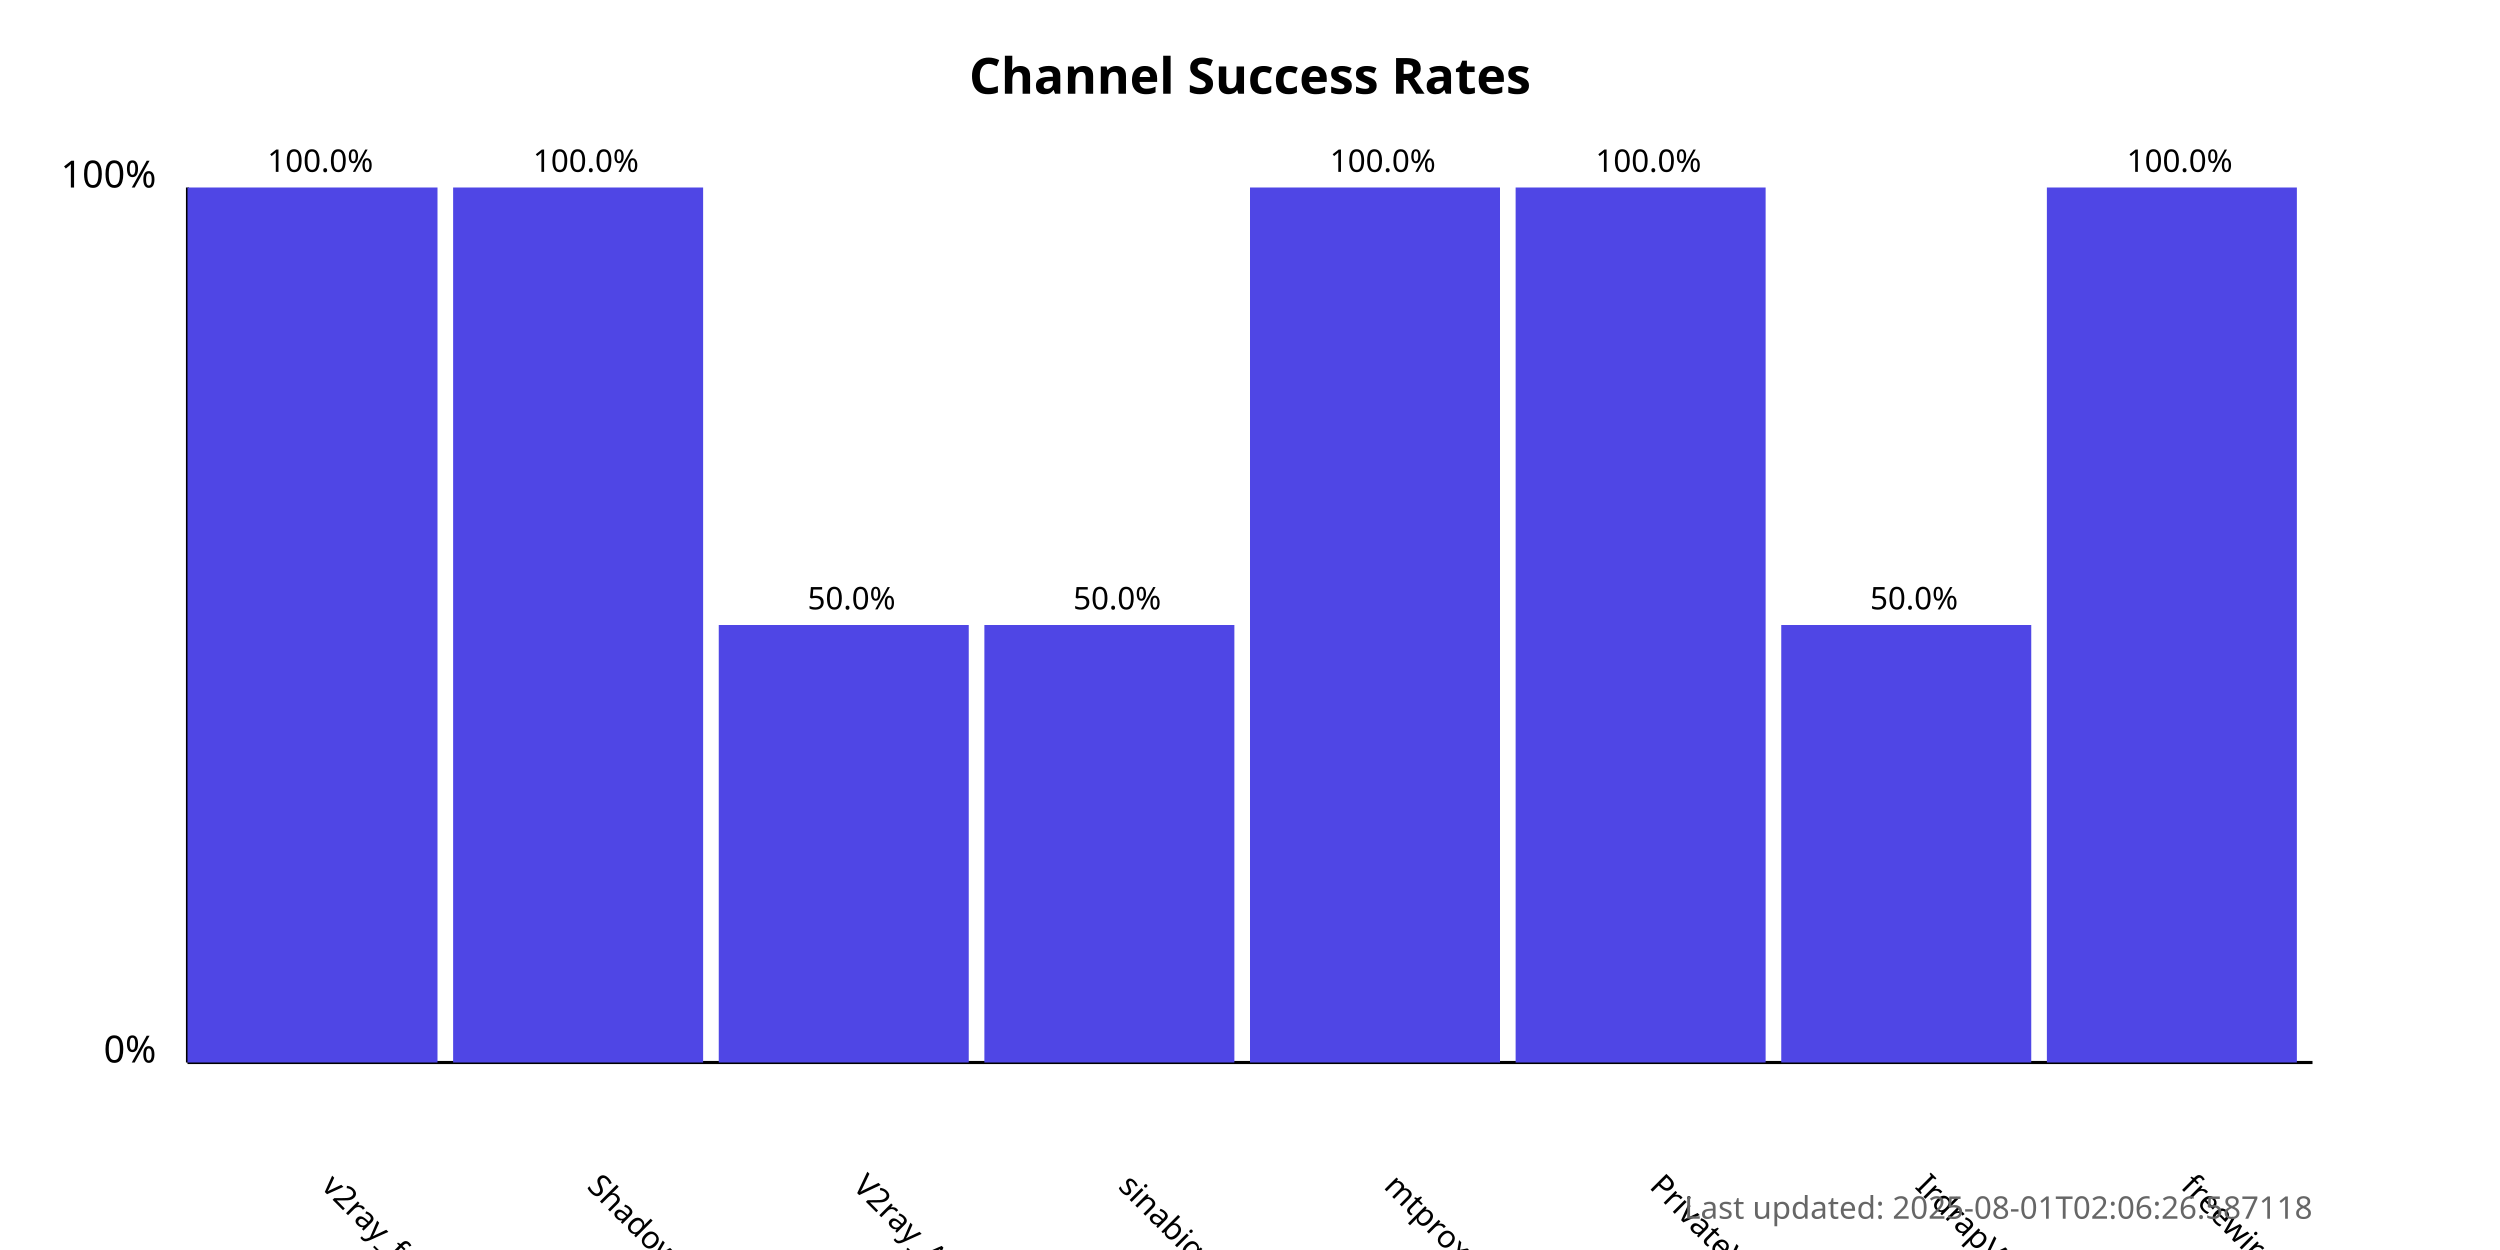
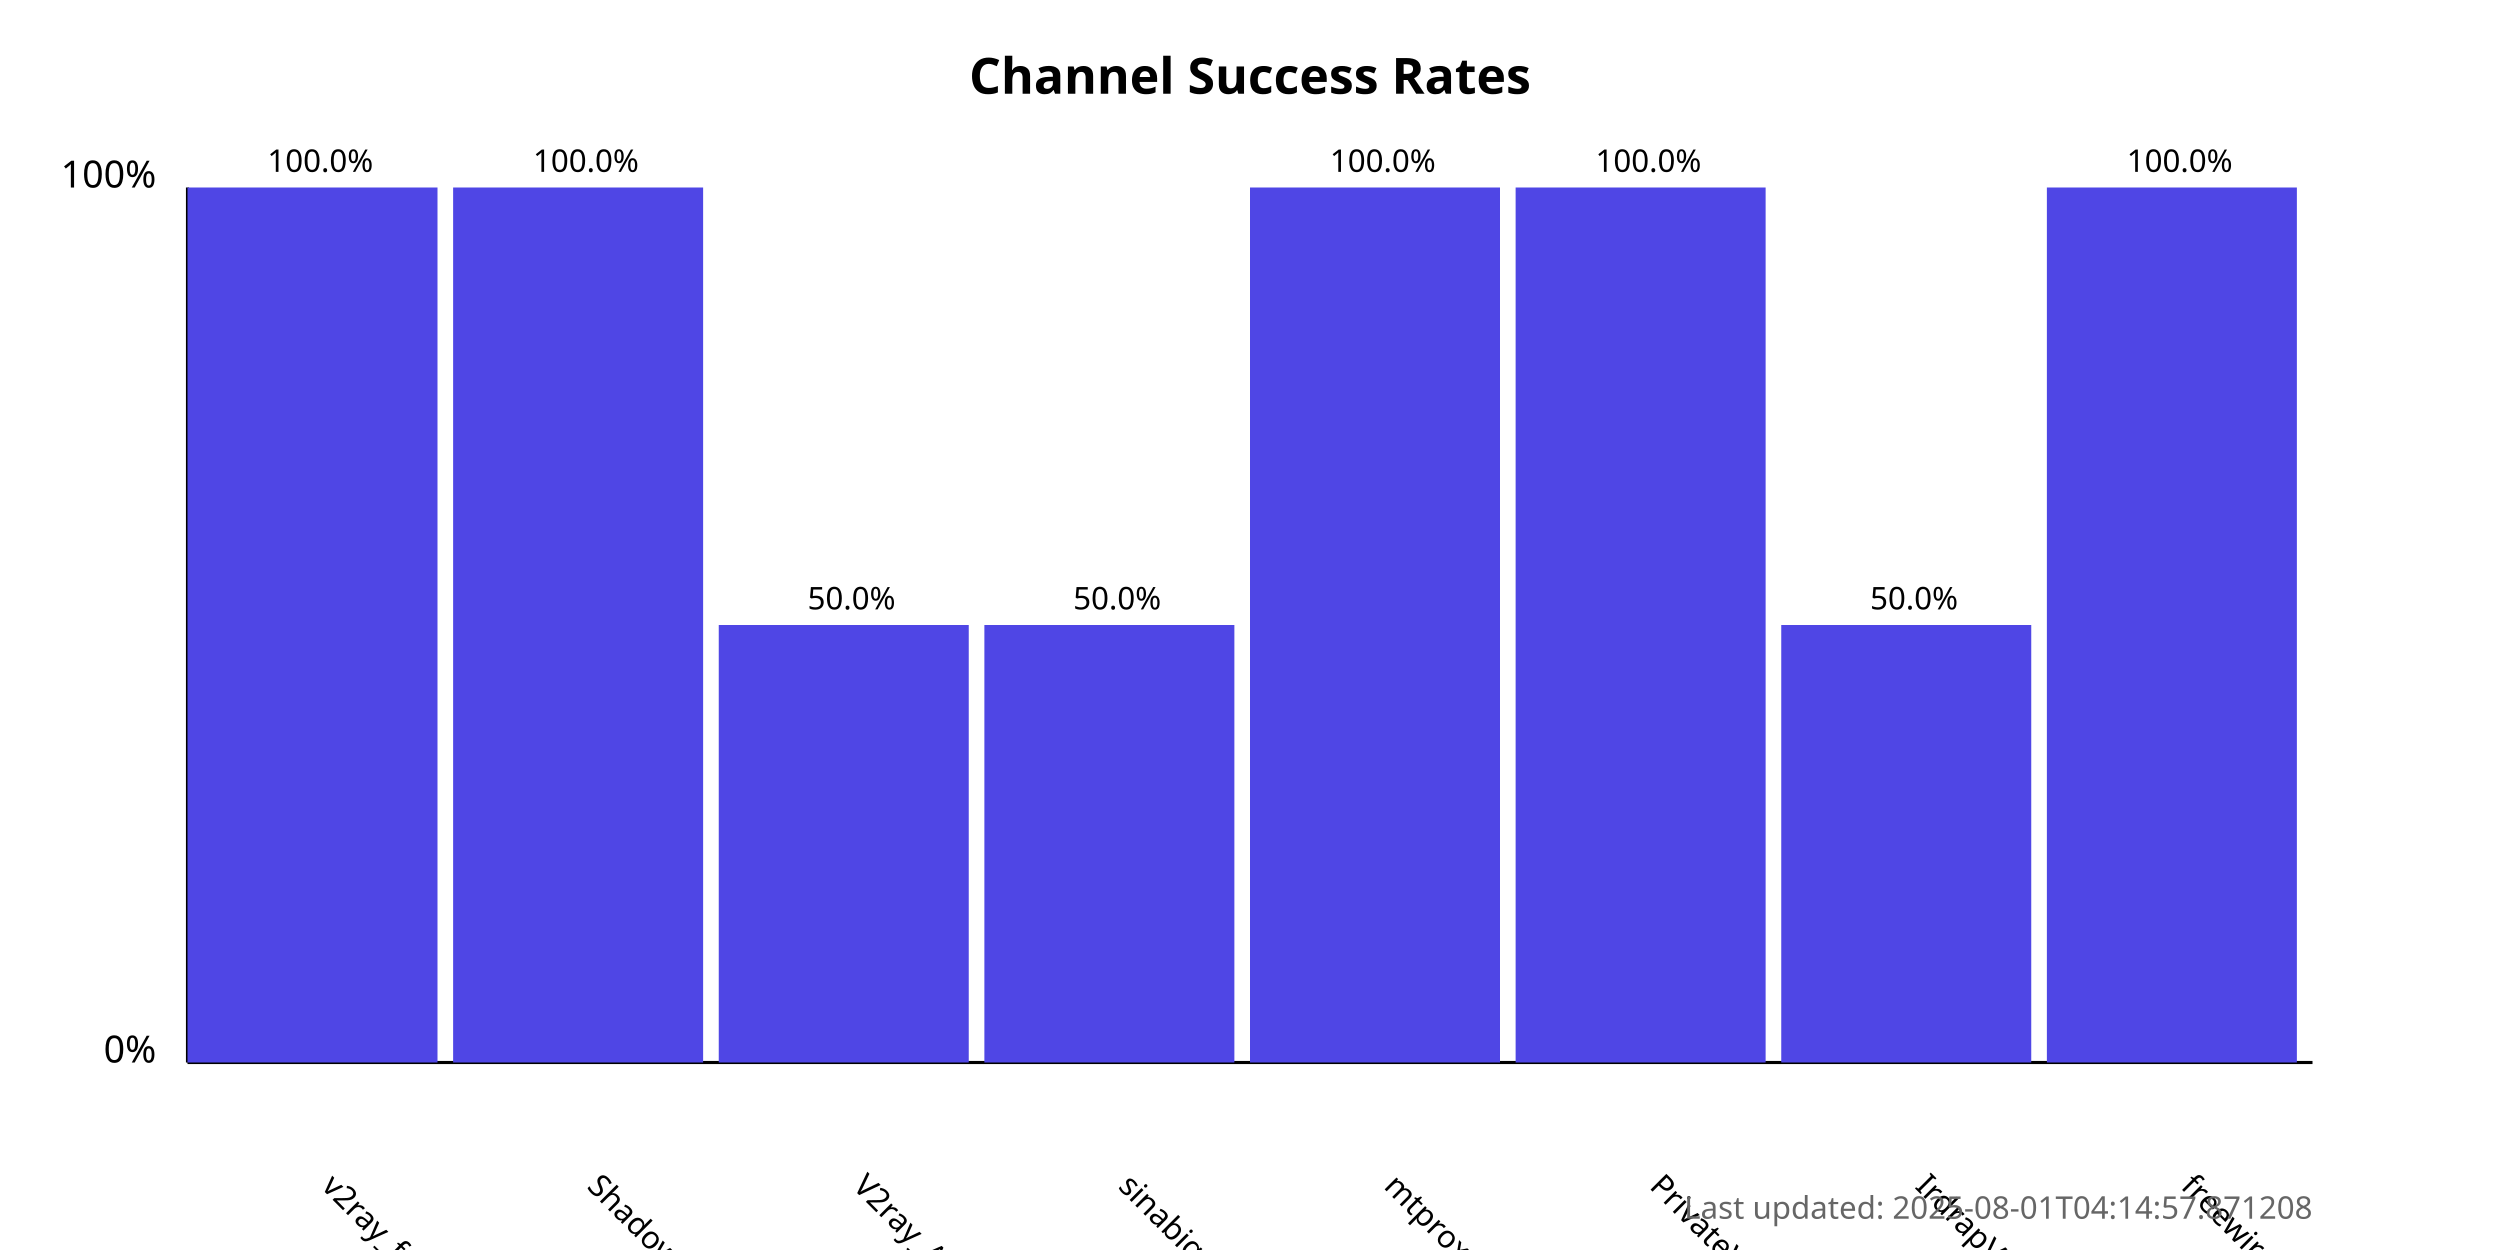
<svg xmlns="http://www.w3.org/2000/svg" width="800" height="400">
  <style>
            .chart-title { font: bold 16px sans-serif; }
            .axis-label { font: 12px sans-serif; }
            .tick-label { font: 10px sans-serif; }
            .bar { fill: #4f46e5; }
            .bar:hover { fill: #6366f1; }
            .timestamp { font: 10px sans-serif; fill: #666; }
        </style>
  <text x="400.0" y="30" text-anchor="middle" class="chart-title">
            Channel Success Rates
        </text>
  <line x1="60" y1="340" x2="60" y2="60" stroke="black" stroke-width="1" />
  <line x1="60" y1="340" x2="740" y2="340" stroke="black" stroke-width="1" />
  <text x="50" y="340" text-anchor="end" class="axis-label">0%</text>
  <text x="50" y="60" text-anchor="end" class="axis-label">100%</text>
  <g>
    <rect x="60" y="60.0" width="80.0" height="280.0" class="bar" />
    <text x="102.5" y="380" transform="rotate(45, 102.5, 380)" text-anchor="start" class="tick-label">
                v2ray_free_conf
            </text>
    <text x="102.5" y="55.0" text-anchor="middle" class="tick-label">
                100.0%
            </text>
  </g>
  <g>
    <rect x="145.0" y="60.0" width="80.0" height="280.0" class="bar" />
    <text x="187.5" y="380" transform="rotate(45, 187.5, 380)" text-anchor="start" class="tick-label">
                ShadowProxy66
            </text>
    <text x="187.5" y="55.0" text-anchor="middle" class="tick-label">
                100.0%
            </text>
  </g>
  <g>
    <rect x="230.0" y="200.0" width="80.0" height="140.0" class="bar" />
    <text x="272.5" y="380" transform="rotate(45, 272.5, 380)" text-anchor="start" class="tick-label">
                V2ray_Alpha
            </text>
    <text x="272.5" y="195.0" text-anchor="middle" class="tick-label">
                50.0%
            </text>
  </g>
  <g>
    <rect x="315.0" y="200.0" width="80.0" height="140.0" class="bar" />
    <text x="357.5" y="380" transform="rotate(45, 357.5, 380)" text-anchor="start" class="tick-label">
                sinabigo
            </text>
    <text x="357.5" y="195.0" text-anchor="middle" class="tick-label">
                50.0%
            </text>
  </g>
  <g>
    <rect x="400.0" y="60.0" width="80.0" height="280.0" class="bar" />
    <text x="442.5" y="380" transform="rotate(45, 442.5, 380)" text-anchor="start" class="tick-label">
                mtproxy_lists
            </text>
    <text x="442.5" y="55.0" text-anchor="middle" class="tick-label">
                100.0%
            </text>
  </g>
  <g>
    <rect x="485.0" y="60.0" width="80.0" height="280.0" class="bar" />
    <text x="527.5" y="380" transform="rotate(45, 527.5, 380)" text-anchor="start" class="tick-label">
                PrivateVPNs
            </text>
    <text x="527.5" y="55.0" text-anchor="middle" class="tick-label">
                100.0%
            </text>
  </g>
  <g>
    <rect x="570.0" y="200.0" width="80.0" height="140.0" class="bar" />
    <text x="612.5" y="380" transform="rotate(45, 612.5, 380)" text-anchor="start" class="tick-label">
                IrdrapVPNnews
            </text>
    <text x="612.5" y="195.0" text-anchor="middle" class="tick-label">
                50.0%
            </text>
  </g>
  <g>
    <rect x="655.0" y="60.0" width="80.0" height="280.0" class="bar" />
    <text x="697.5" y="380" transform="rotate(45, 697.5, 380)" text-anchor="start" class="tick-label">
                freewireguard
            </text>
    <text x="697.5" y="55.0" text-anchor="middle" class="tick-label">
                100.0%
            </text>
  </g>
  <text x="740" y="390" text-anchor="end" class="timestamp">
-             Last updated: 2025-08-01T02:06:26.587118
+             Last updated: 2025-08-01T04:14:57.871208
        </text>
</svg>
